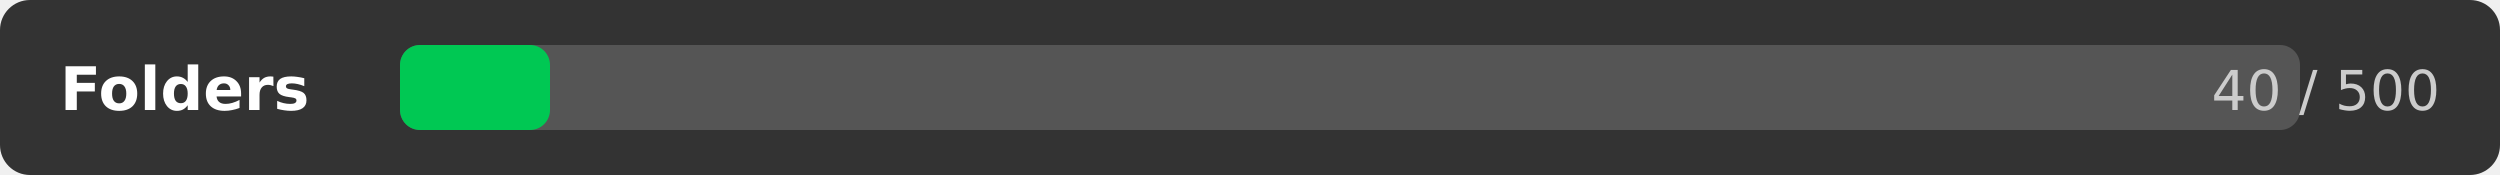
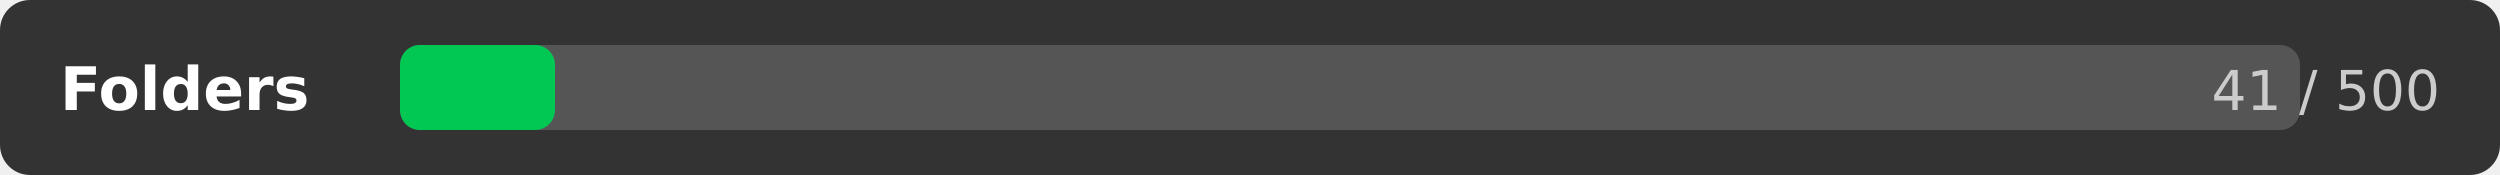
<svg xmlns="http://www.w3.org/2000/svg" width="500" height="35">
  <rect width="500" height="35" rx="6" fill="#333333" />
  <text x="12" y="22" font-family="DejaVu Sans,Verdana,Geneva,sans-serif" font-size="12" fill="#ffffff" font-weight="bold">Folders</text>
  <rect x="80" y="9" width="380" height="17" rx="4" fill="#555555" />
-   <rect x="80" y="9" width="30" height="17" rx="4" fill="#00c853" />
-   <text x="488" y="22" font-family="DejaVu Sans,Verdana,Geneva,sans-serif" font-size="11" fill="#cccccc" text-anchor="end">40 / 500</text>
+   <rect x="80" y="9" width="31" height="17" rx="4" fill="#00c853" />
+   <text x="488" y="22" font-family="DejaVu Sans,Verdana,Geneva,sans-serif" font-size="11" fill="#cccccc" text-anchor="end">41 / 500</text>
</svg>
